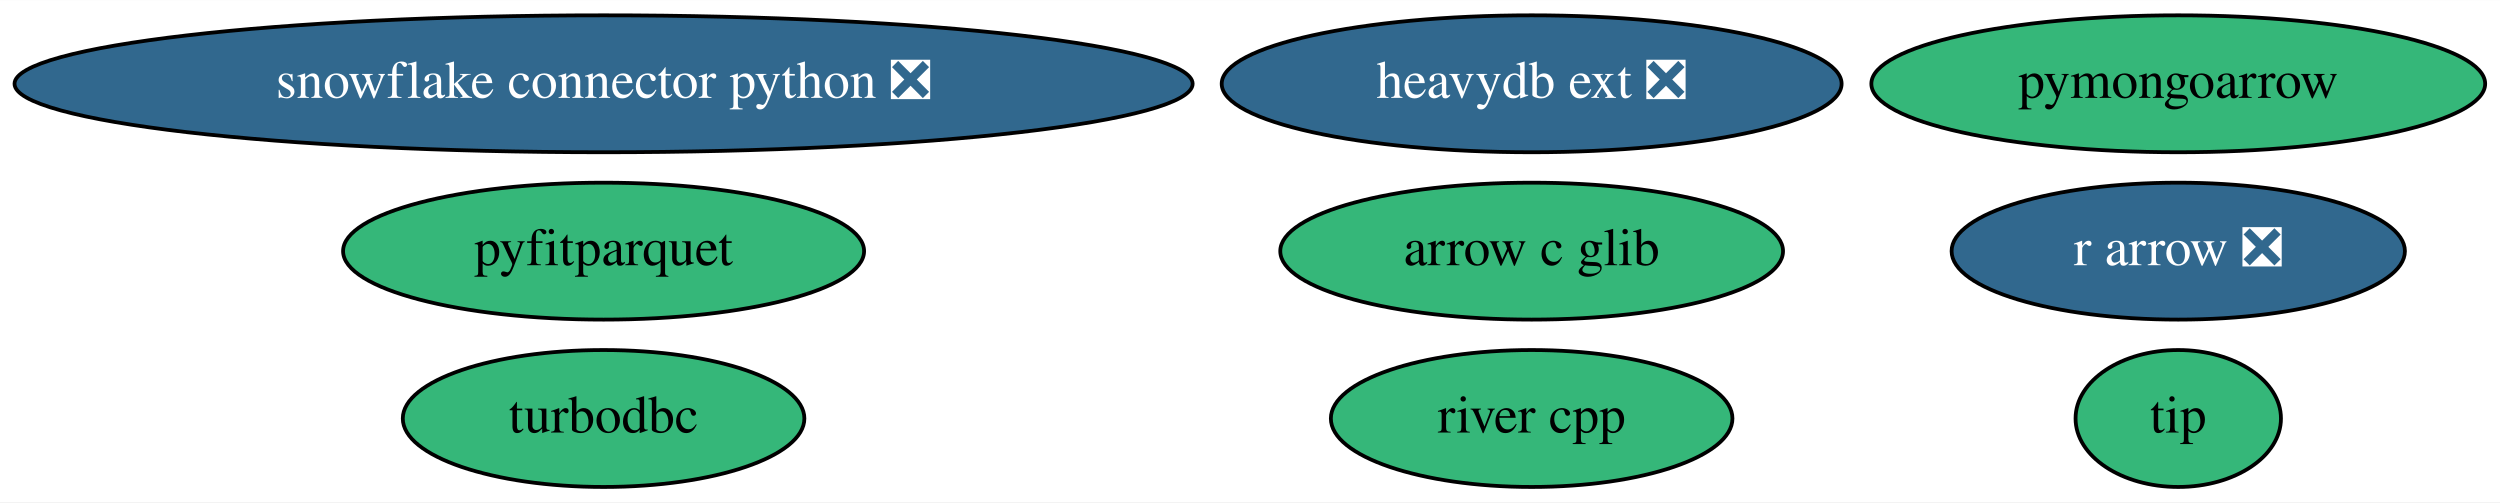
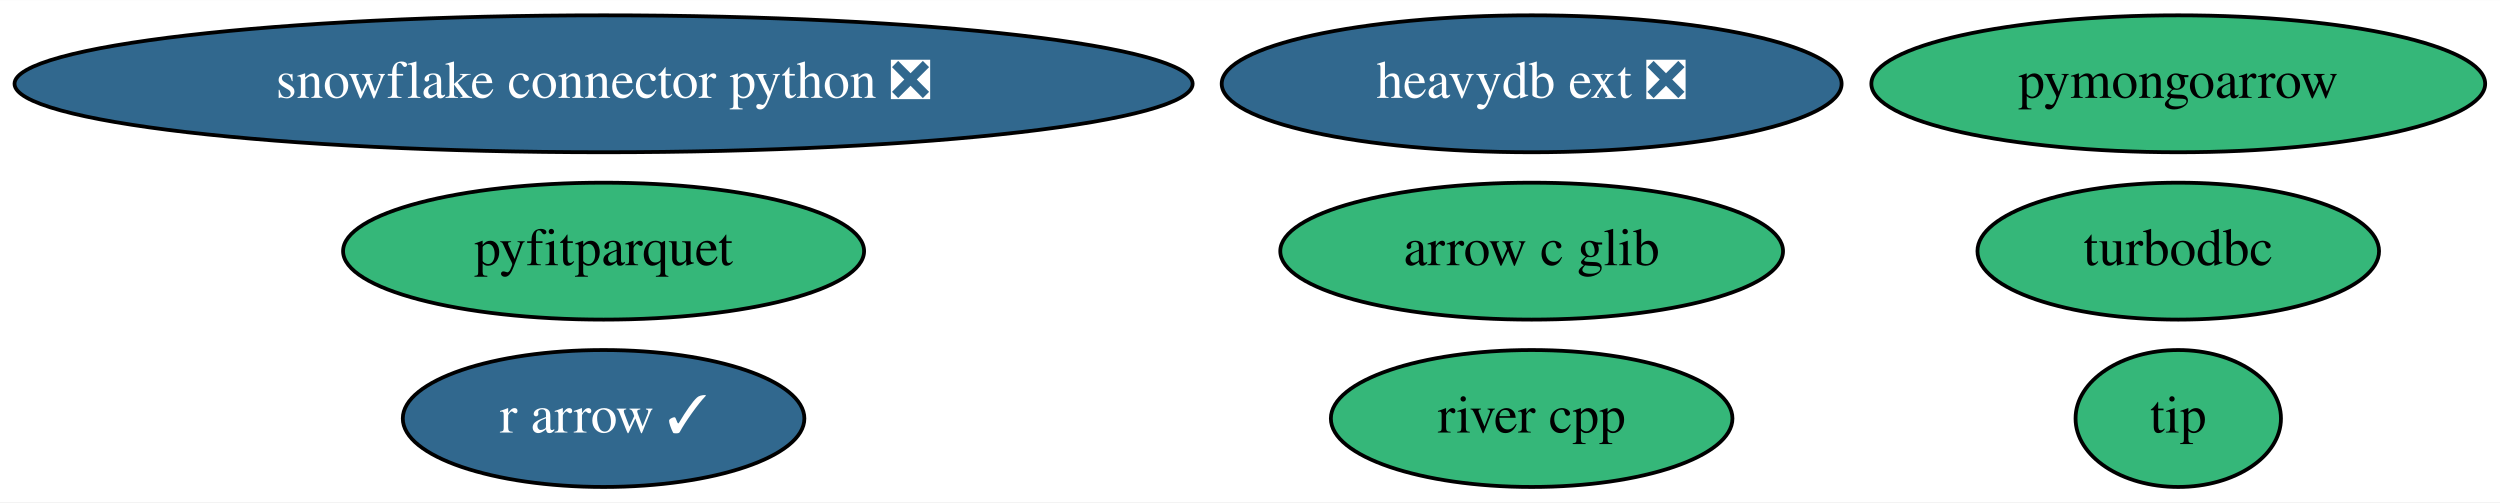
<svg xmlns="http://www.w3.org/2000/svg" xmlns:xlink="http://www.w3.org/1999/xlink" width="657pt" height="132pt" viewBox="0.00 0.00 657.28 132.00">
  <g id="graph0" class="graph" transform="scale(1 1) rotate(0) translate(4 128)">
    <polygon fill="white" stroke="none" points="-4,4 -4,-128 653.28,-128 653.28,4 -4,4" />
    <g id="node1" class="node">
      <g id="a_node1">
        <a xlink:href="https://github.com/conda-forge/turbodbc-feedstock" xlink:title="turbodbc">
-           <ellipse fill="#35b779" stroke="black" cx="154.69" cy="-18" rx="52.79" ry="18" />
-           <text text-anchor="middle" x="154.69" y="-14.3" font-family="Times,serif" font-size="14.00">turbodbc</text>
+           <ellipse fill="#35b779" stroke="black" cx="568.69" cy="-62" rx="52.79" ry="18" />
+           <text text-anchor="middle" x="568.69" y="-58.3" font-family="Times,serif" font-size="14.00">turbodbc</text>
        </a>
      </g>
    </g>
    <g id="node2" class="node">
      <g id="a_node2">
        <a xlink:href="https://github.com/conda-forge/snowflake-connector-python-feedstock/pull/123" xlink:title="snowflake connector python ❎">
          <ellipse fill="#31688e" stroke="black" cx="154.69" cy="-106" rx="154.87" ry="18" />
          <text text-anchor="middle" x="154.69" y="-102.3" font-family="Times,serif" font-size="14.00" fill="white">snowflake connector python ❎</text>
        </a>
      </g>
    </g>
    <g id="node3" class="node">
      <g id="a_node3">
-         <a xlink:href="https://github.com/conda-forge/r-arrow-feedstock/pull/60" xlink:title="r arrow ❎">
-           <ellipse fill="#31688e" stroke="black" cx="568.69" cy="-62" rx="59.59" ry="18" />
-           <text text-anchor="middle" x="568.69" y="-58.3" font-family="Times,serif" font-size="14.00" fill="white">r arrow ❎</text>
+         <a xlink:href="https://github.com/conda-forge/r-arrow-feedstock/pull/60" xlink:title="r arrow ✓">
+           <ellipse fill="#31688e" stroke="black" cx="154.69" cy="-18" rx="52.79" ry="18" />
+           <text text-anchor="middle" x="154.69" y="-14.3" font-family="Times,serif" font-size="14.00" fill="white">r arrow ✓</text>
        </a>
      </g>
    </g>
    <g id="node4" class="node">
      <g id="a_node4">
        <a xlink:href="https://github.com/conda-forge/pyfitparquet-feedstock" xlink:title="pyfitparquet">
          <ellipse fill="#35b779" stroke="black" cx="154.69" cy="-62" rx="68.49" ry="18" />
          <text text-anchor="middle" x="154.69" y="-58.3" font-family="Times,serif" font-size="14.00">pyfitparquet</text>
        </a>
      </g>
    </g>
    <g id="node5" class="node">
      <g id="a_node5">
        <a xlink:href="https://github.com/conda-forge/pymongoarrow-feedstock" xlink:title="pymongoarrow">
          <ellipse fill="#35b779" stroke="black" cx="568.69" cy="-106" rx="80.69" ry="18" />
          <text text-anchor="middle" x="568.69" y="-102.3" font-family="Times,serif" font-size="14.00">pymongoarrow</text>
        </a>
      </g>
    </g>
    <g id="node6" class="node">
      <g id="a_node6">
        <a xlink:href="https://github.com/conda-forge/river-cpp-feedstock" xlink:title="river cpp">
          <ellipse fill="#35b779" stroke="black" cx="398.69" cy="-18" rx="52.79" ry="18" />
          <text text-anchor="middle" x="398.69" y="-14.3" font-family="Times,serif" font-size="14.00">river cpp</text>
        </a>
      </g>
    </g>
    <g id="node7" class="node">
      <g id="a_node7">
        <a xlink:href="https://github.com/conda-forge/heavydb-ext-feedstock/pull/32" xlink:title="heavydb ext ❎">
          <ellipse fill="#31688e" stroke="black" cx="398.69" cy="-106" rx="81.49" ry="18" />
          <text text-anchor="middle" x="398.69" y="-102.3" font-family="Times,serif" font-size="14.00" fill="white">heavydb ext ❎</text>
        </a>
      </g>
    </g>
    <g id="node8" class="node">
      <g id="a_node8">
        <a xlink:href="https://github.com/conda-forge/arrow-c-glib-feedstock" xlink:title="arrow c glib">
          <ellipse fill="#35b779" stroke="black" cx="398.69" cy="-62" rx="66.09" ry="18" />
          <text text-anchor="middle" x="398.69" y="-58.3" font-family="Times,serif" font-size="14.00">arrow c glib</text>
        </a>
      </g>
    </g>
    <g id="node9" class="node">
      <g id="a_node9">
        <a xlink:href="https://github.com/conda-forge/tip-feedstock" xlink:title="tip">
          <ellipse fill="#35b779" stroke="black" cx="568.69" cy="-18" rx="27" ry="18" />
          <text text-anchor="middle" x="568.69" y="-14.3" font-family="Times,serif" font-size="14.00">tip</text>
        </a>
      </g>
    </g>
  </g>
</svg>
